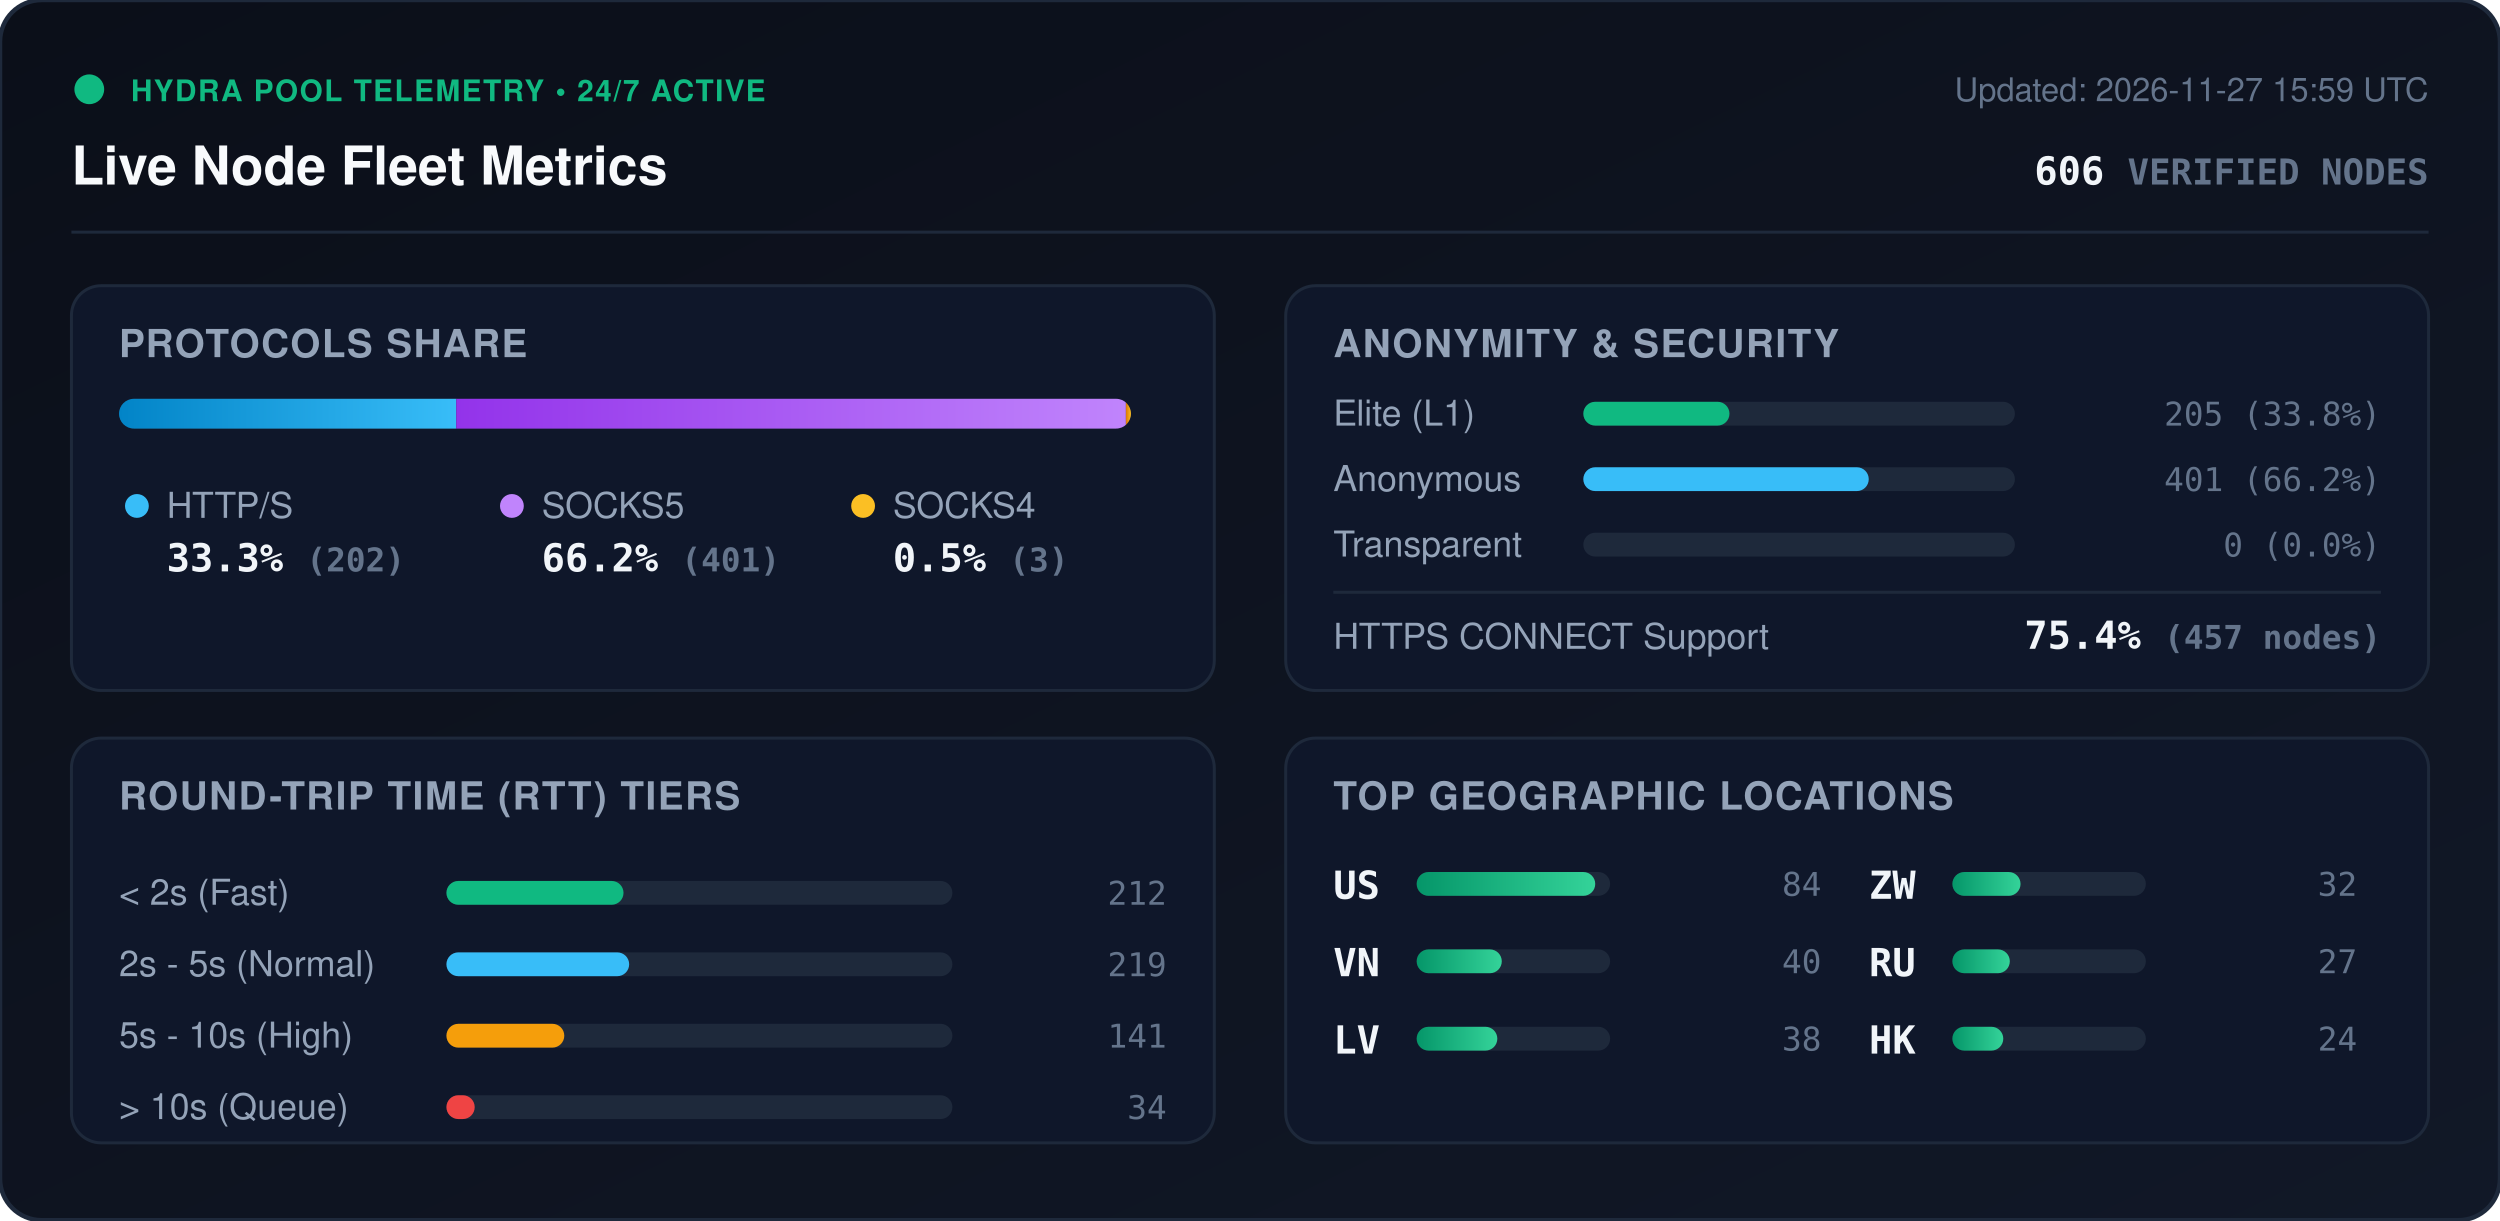
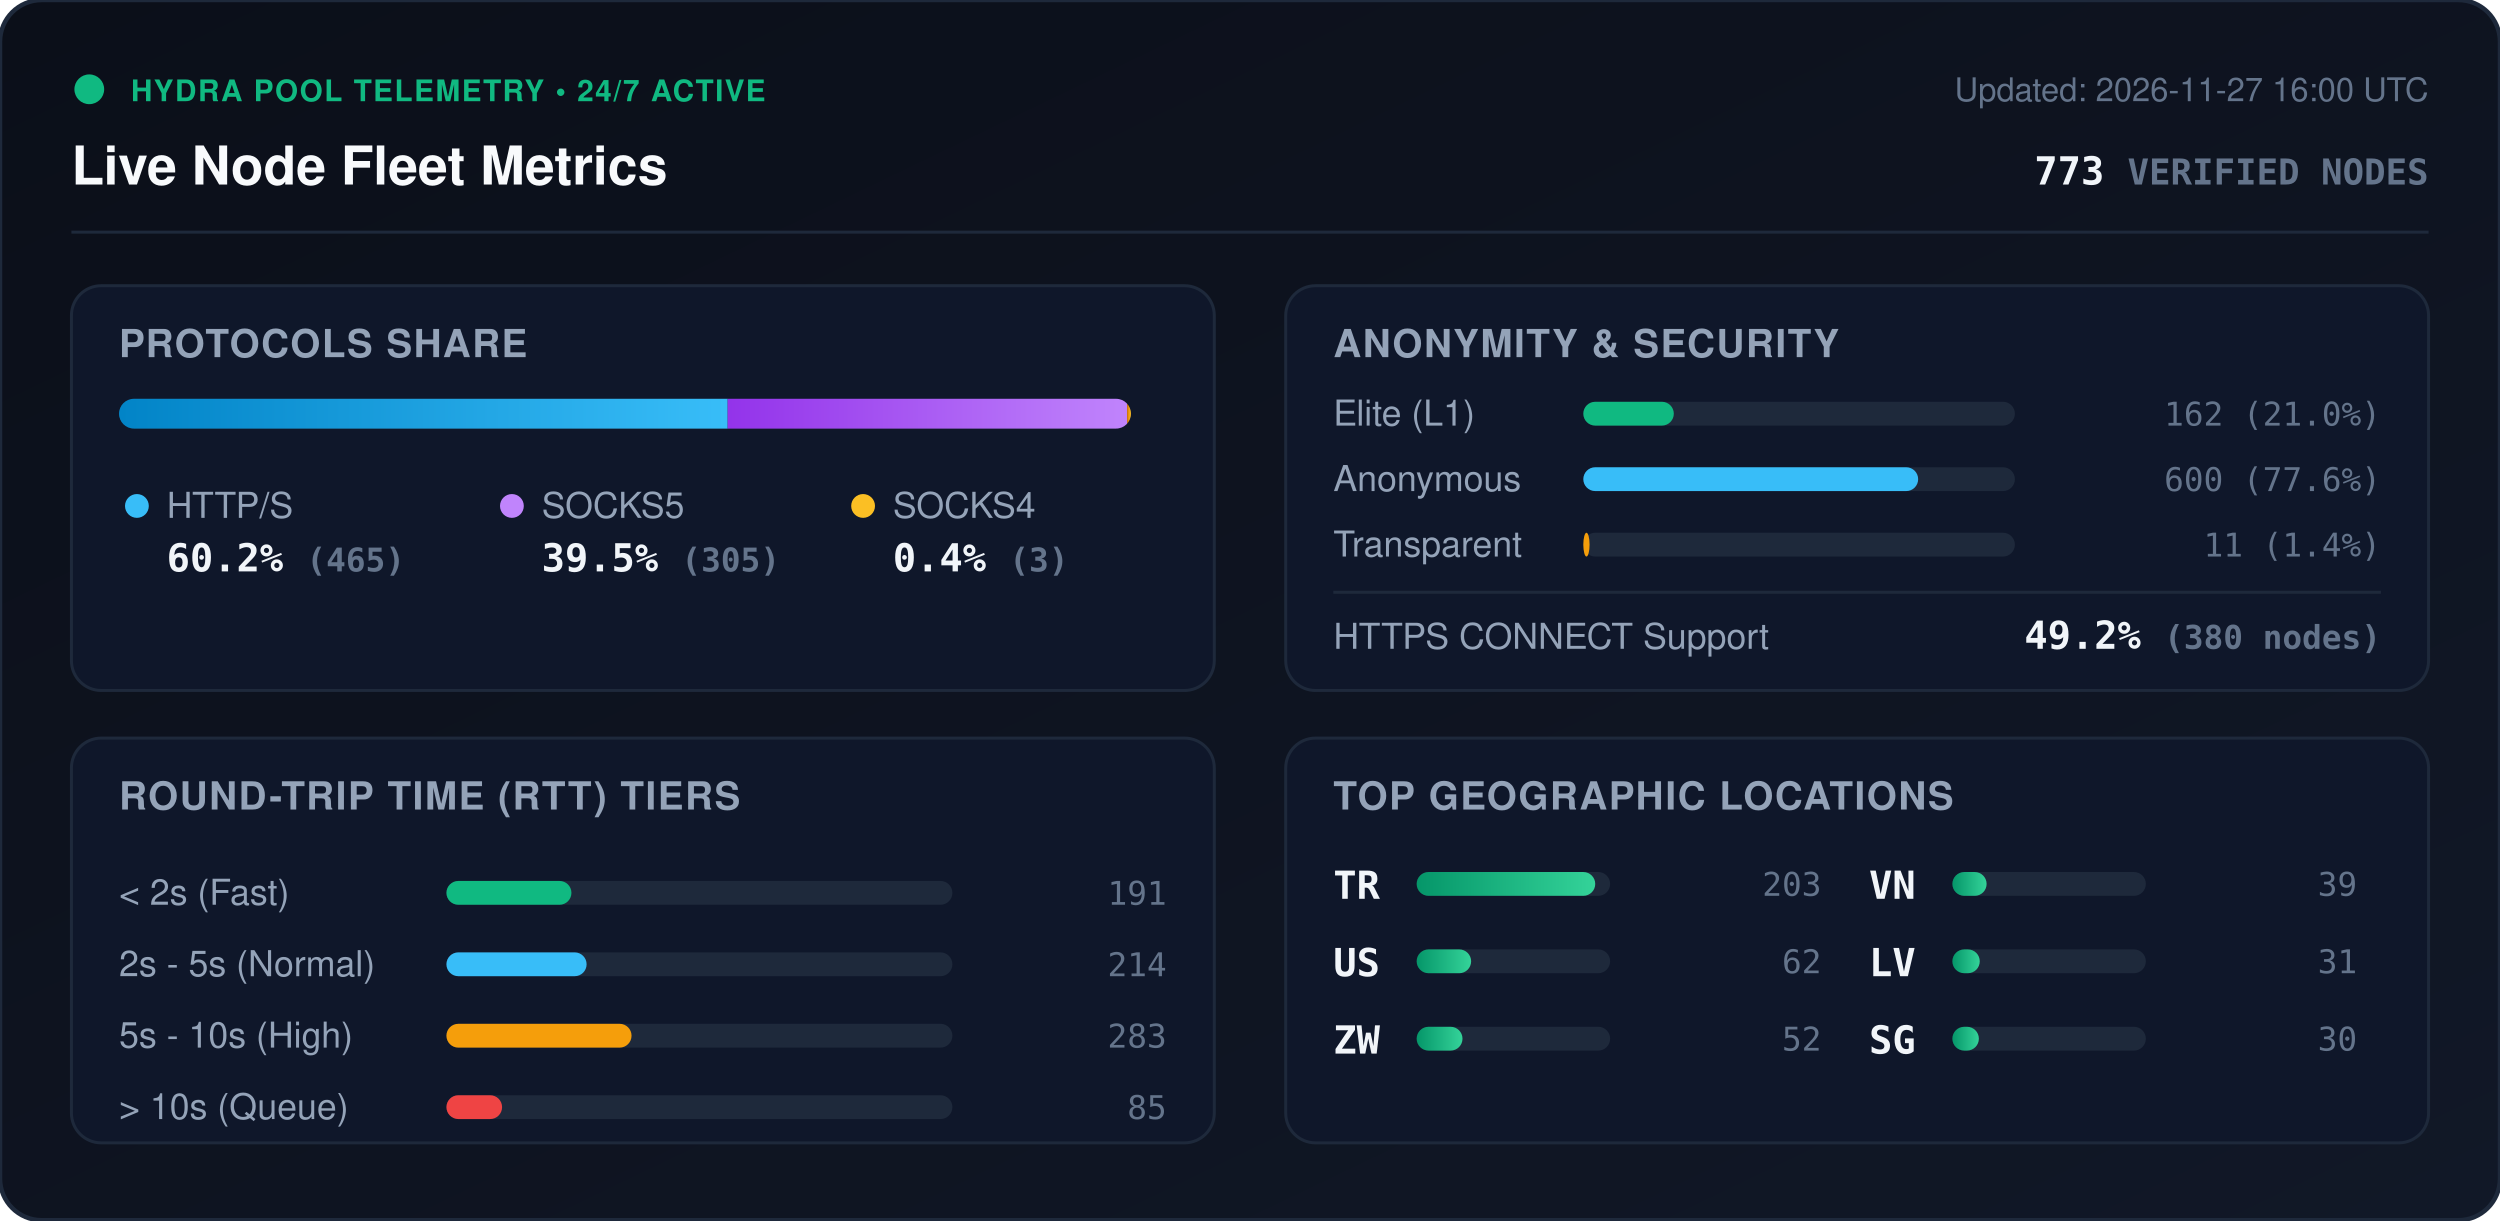
<svg xmlns="http://www.w3.org/2000/svg" viewBox="0 0 840 410" width="840" height="410" style="max-width: 100%; height: auto;">
  <defs>
    <linearGradient id="bg" x1="0%" y1="0%" x2="100%" y2="100%">
      <stop offset="0%" stop-color="#0b0f19" />
      <stop offset="100%" stop-color="#111827" />
    </linearGradient>
    <linearGradient id="bar-http" x1="0%" y1="0%" x2="100%" y2="0%">
      <stop offset="0%" stop-color="#0284c7" />
      <stop offset="100%" stop-color="#38bdf8" />
    </linearGradient>
    <linearGradient id="bar-socks5" x1="0%" y1="0%" x2="100%" y2="0%">
      <stop offset="0%" stop-color="#9333ea" />
      <stop offset="100%" stop-color="#c084fc" />
    </linearGradient>
    <linearGradient id="bar-socks4" x1="0%" y1="0%" x2="100%" y2="0%">
      <stop offset="0%" stop-color="#d97706" />
      <stop offset="100%" stop-color="#fbbf24" />
    </linearGradient>
    <linearGradient id="bar-green" x1="0%" y1="0%" x2="100%" y2="0%">
      <stop offset="0%" stop-color="#059669" />
      <stop offset="100%" stop-color="#34d399" />
    </linearGradient>
    <clipPath id="prog-track-clip">
      <rect width="340.0" height="10" rx="5" />
    </clipPath>
    <style>
      .title { font: 700 18px -apple-system, BlinkMacSystemFont, 'Segoe UI', Helvetica, Arial, sans-serif; fill: #f8fafc; }
      .sub { font: 500 11px -apple-system, BlinkMacSystemFont, 'Segoe UI', Helvetica, Arial, sans-serif; fill: #64748b; }
      .section-hdr { font: 600 13px -apple-system, BlinkMacSystemFont, 'Segoe UI', Helvetica, Arial, sans-serif; fill: #94a3b8; letter-spacing: 0.5px; }
      .metric-val { font: 700 13px -apple-system, BlinkMacSystemFont, 'Segoe UI', Helvetica, Arial, sans-serif; fill: #f1f5f9; }
      .metric-lbl { font: 500 12px -apple-system, BlinkMacSystemFont, 'Segoe UI', Helvetica, Arial, sans-serif; fill: #94a3b8; }
      .badge-txt { font: 700 10px -apple-system, BlinkMacSystemFont, 'Segoe UI', Helvetica, Arial, sans-serif; fill: #10b981; letter-spacing: 0.5px; }
      .mono { font-family: ui-monospace, SFMono-Regular, Menlo, Monaco, Consolas, monospace; }
      .pulse { animation: beacon 2s infinite ease-in-out; }
      @keyframes beacon { 0%, 100% { opacity: 1; } 50% { opacity: 0.35; } }
    </style>
  </defs>
  <rect width="840" height="410" rx="14" fill="url(#bg)" stroke="#1e293b" stroke-width="1.5" />
  <g transform="translate(24, 24)">
    <circle cx="6" cy="6" r="5" fill="#10b981" class="pulse" />
    <text x="20" y="10" class="badge-txt">HYDRA POOL TELEMETRY • 24/7 ACTIVE</text>
    <text x="0" y="38" class="title">Live Node Fleet Metrics</text>
-     <text x="792" y="10" text-anchor="end" class="sub">Updated: 2026-11-27 15:59 UTC</text>
-     <text x="792" y="38" text-anchor="end" class="metric-val mono" fill="#38bdf8">606 <tspan font-size="12" fill="#64748b">VERIFIED NODES</tspan>
+     <text x="792" y="10" text-anchor="end" class="sub">Updated: 2026-11-27 16:00 UTC</text>
+     <text x="792" y="38" text-anchor="end" class="metric-val mono" fill="#38bdf8">773 <tspan font-size="12" fill="#64748b">VERIFIED NODES</tspan>
    </text>
  </g>
  <line x1="24" y1="78" x2="816" y2="78" stroke="#1e293b" stroke-width="1" />
  <g transform="translate(24, 96)">
    <rect width="384" height="136" rx="10" fill="#0f172a" stroke="#1e293b" />
    <text x="16" y="24" class="section-hdr">PROTOCOLS SHARE</text>
    <g transform="translate(16, 38)">
      <rect width="340.0" height="10" rx="5" fill="#1e293b" />
      <g clip-path="url(#prog-track-clip)">
-         <rect x="0" width="113.3" height="10" fill="url(#bar-http)" />
-         <rect x="113.3" width="225.0" height="10" fill="url(#bar-socks5)" />
-         <rect x="338.3" width="1.7" height="10" fill="url(#bar-socks4)" />
+         <rect x="0" width="204.5" height="10" fill="url(#bar-http)" />
+         <rect x="204.5" width="134.2" height="10" fill="url(#bar-socks5)" />
+         <rect x="338.7" width="1.3" height="10" fill="url(#bar-socks4)" />
      </g>
    </g>
    <g transform="translate(16, 68)">
      <circle cx="6" cy="6" r="4" fill="#38bdf8" />
      <text x="16" y="10" class="metric-lbl">HTTP/S</text>
-       <text x="16" y="28" class="metric-val mono">33.3% <tspan font-size="11" fill="#64748b">(202)</tspan>
+       <text x="16" y="28" class="metric-val mono">60.2% <tspan font-size="11" fill="#64748b">(465)</tspan>
      </text>
      <circle cx="132" cy="6" r="4" fill="#c084fc" />
      <text x="142" y="10" class="metric-lbl">SOCKS5</text>
-       <text x="142" y="28" class="metric-val mono">66.2% <tspan font-size="11" fill="#64748b">(401)</tspan>
+       <text x="142" y="28" class="metric-val mono">39.5% <tspan font-size="11" fill="#64748b">(305)</tspan>
      </text>
      <circle cx="250" cy="6" r="4" fill="#fbbf24" />
      <text x="260" y="10" class="metric-lbl">SOCKS4</text>
-       <text x="260" y="28" class="metric-val mono">0.5% <tspan font-size="11" fill="#64748b">(3)</tspan>
+       <text x="260" y="28" class="metric-val mono">0.4% <tspan font-size="11" fill="#64748b">(3)</tspan>
      </text>
    </g>
  </g>
  <g transform="translate(432, 96)">
    <rect width="384" height="136" rx="10" fill="#0f172a" stroke="#1e293b" />
    <text x="16" y="24" class="section-hdr">ANONYMITY &amp; SECURITY</text>
    <text x="16" y="47" class="metric-lbl">Elite (L1)</text>
    <rect x="100" y="39" width="145.0" height="8" rx="4" fill="#1e293b" />
-     <rect x="100" y="39" width="49.1" height="8" rx="4" fill="#10b981" />
-     <text x="368" y="47" text-anchor="end" class="mono sub" fill="#e2e8f0">205 (33.8%)</text>
+     <rect x="100" y="39" width="30.4" height="8" rx="4" fill="#10b981" />
+     <text x="368" y="47" text-anchor="end" class="mono sub" fill="#e2e8f0">162 (21.0%)</text>
    <text x="16" y="69" class="metric-lbl">Anonymous</text>
    <rect x="100" y="61" width="145.0" height="8" rx="4" fill="#1e293b" />
-     <rect x="100" y="61" width="95.9" height="8" rx="4" fill="#38bdf8" />
-     <text x="368" y="69" text-anchor="end" class="mono sub" fill="#e2e8f0">401 (66.2%)</text>
+     <rect x="100" y="61" width="112.5" height="8" rx="4" fill="#38bdf8" />
+     <text x="368" y="69" text-anchor="end" class="mono sub" fill="#e2e8f0">600 (77.6%)</text>
    <text x="16" y="91" class="metric-lbl">Transparent</text>
    <rect x="100" y="83" width="145.0" height="8" rx="4" fill="#1e293b" />
-     <rect x="100" y="83" width="0.0" height="8" rx="4" fill="#f59e0b" />
-     <text x="368" y="91" text-anchor="end" class="mono sub" fill="#e2e8f0">0 (0.0%)</text>
+     <rect x="100" y="83" width="2.1" height="8" rx="4" fill="#f59e0b" />
+     <text x="368" y="91" text-anchor="end" class="mono sub" fill="#e2e8f0">11 (1.4%)</text>
    <line x1="16" y1="103" x2="368" y2="103" stroke="#1e293b" stroke-width="1" />
    <text x="16" y="122" class="metric-lbl">HTTPS CONNECT Support</text>
-     <text x="368" y="122" text-anchor="end" class="metric-val mono" fill="#34d399">75.4% <tspan font-size="11" fill="#64748b">(457 nodes)</tspan>
+     <text x="368" y="122" text-anchor="end" class="metric-val mono" fill="#34d399">49.2% <tspan font-size="11" fill="#64748b">(380 nodes)</tspan>
    </text>
  </g>
  <g transform="translate(24, 248)">
    <rect width="384" height="136" rx="10" fill="#0f172a" stroke="#1e293b" />
    <text x="16" y="24" class="section-hdr">ROUND-TRIP TIME (RTT) TIERS</text>
    <g transform="translate(16, 42)">
      <text x="0" y="14" class="metric-lbl">&lt; 2s (Fast)</text>
      <rect x="110" y="6" width="170" height="8" rx="4" fill="#1e293b" />
-       <rect x="110" y="6" width="59.5" height="8" rx="4" fill="#10b981" />
-       <text x="352" y="14" text-anchor="end" class="mono sub">212</text>
+       <rect x="110" y="6" width="42.0" height="8" rx="4" fill="#10b981" />
+       <text x="352" y="14" text-anchor="end" class="mono sub">191</text>
      <text x="0" y="38" class="metric-lbl">2s - 5s (Normal)</text>
      <rect x="110" y="30" width="170" height="8" rx="4" fill="#1e293b" />
-       <rect x="110" y="30" width="61.4" height="8" rx="4" fill="#38bdf8" />
-       <text x="352" y="38" text-anchor="end" class="mono sub">219</text>
+       <rect x="110" y="30" width="47.1" height="8" rx="4" fill="#38bdf8" />
+       <text x="352" y="38" text-anchor="end" class="mono sub">214</text>
      <text x="0" y="62" class="metric-lbl">5s - 10s (High)</text>
      <rect x="110" y="54" width="170" height="8" rx="4" fill="#1e293b" />
-       <rect x="110" y="54" width="39.6" height="8" rx="4" fill="#f59e0b" />
-       <text x="352" y="62" text-anchor="end" class="mono sub">141</text>
+       <rect x="110" y="54" width="62.2" height="8" rx="4" fill="#f59e0b" />
+       <text x="352" y="62" text-anchor="end" class="mono sub">283</text>
      <text x="0" y="86" class="metric-lbl">&gt; 10s (Queue)</text>
      <rect x="110" y="78" width="170" height="8" rx="4" fill="#1e293b" />
-       <rect x="110" y="78" width="9.5" height="8" rx="4" fill="#ef4444" />
-       <text x="352" y="86" text-anchor="end" class="mono sub">34</text>
+       <rect x="110" y="78" width="18.7" height="8" rx="4" fill="#ef4444" />
+       <text x="352" y="86" text-anchor="end" class="mono sub">85</text>
    </g>
  </g>
  <g transform="translate(432, 248)">
    <rect width="384" height="136" rx="10" fill="#0f172a" stroke="#1e293b" />
    <text x="16" y="24" class="section-hdr">TOP GEOGRAPHIC LOCATIONS</text>
    <g transform="translate(16, 42)">
      <g transform="translate(0, 0)">
+         <text x="0" y="12" class="mono metric-val" font-size="12">TR</text>
+         <rect x="28" y="3" width="65" height="8" rx="4" fill="#1e293b" />
+         <rect x="28" y="3" width="60.0" height="8" rx="4" fill="url(#bar-green)" />
+         <text x="164" y="11" text-anchor="end" class="mono sub">203</text>
+       </g>
+       <g transform="translate(0, 26)">
        <text x="0" y="12" class="mono metric-val" font-size="12">US</text>
        <rect x="28" y="3" width="65" height="8" rx="4" fill="#1e293b" />
-         <rect x="28" y="3" width="60.0" height="8" rx="4" fill="url(#bar-green)" />
-         <text x="164" y="11" text-anchor="end" class="mono sub">84</text>
+         <rect x="28" y="3" width="18.3" height="8" rx="4" fill="url(#bar-green)" />
+         <text x="164" y="11" text-anchor="end" class="mono sub">62</text>
      </g>
-       <g transform="translate(0, 26)">
+       <g transform="translate(0, 52)">
+         <text x="0" y="12" class="mono metric-val" font-size="12">ZW</text>
+         <rect x="28" y="3" width="65" height="8" rx="4" fill="#1e293b" />
+         <rect x="28" y="3" width="15.4" height="8" rx="4" fill="url(#bar-green)" />
+         <text x="164" y="11" text-anchor="end" class="mono sub">52</text>
+       </g>
+       <g transform="translate(180, 0)">
        <text x="0" y="12" class="mono metric-val" font-size="12">VN</text>
        <rect x="28" y="3" width="65" height="8" rx="4" fill="#1e293b" />
-         <rect x="28" y="3" width="28.6" height="8" rx="4" fill="url(#bar-green)" />
-         <text x="164" y="11" text-anchor="end" class="mono sub">40</text>
+         <rect x="28" y="3" width="11.5" height="8" rx="4" fill="url(#bar-green)" />
+         <text x="164" y="11" text-anchor="end" class="mono sub">39</text>
      </g>
-       <g transform="translate(0, 52)">
+       <g transform="translate(180, 26)">
        <text x="0" y="12" class="mono metric-val" font-size="12">LV</text>
        <rect x="28" y="3" width="65" height="8" rx="4" fill="#1e293b" />
-         <rect x="28" y="3" width="27.1" height="8" rx="4" fill="url(#bar-green)" />
-         <text x="164" y="11" text-anchor="end" class="mono sub">38</text>
-       </g>
-       <g transform="translate(180, 0)">
-         <text x="0" y="12" class="mono metric-val" font-size="12">ZW</text>
-         <rect x="28" y="3" width="65" height="8" rx="4" fill="#1e293b" />
-         <rect x="28" y="3" width="22.9" height="8" rx="4" fill="url(#bar-green)" />
-         <text x="164" y="11" text-anchor="end" class="mono sub">32</text>
-       </g>
-       <g transform="translate(180, 26)">
-         <text x="0" y="12" class="mono metric-val" font-size="12">RU</text>
-         <rect x="28" y="3" width="65" height="8" rx="4" fill="#1e293b" />
-         <rect x="28" y="3" width="19.3" height="8" rx="4" fill="url(#bar-green)" />
-         <text x="164" y="11" text-anchor="end" class="mono sub">27</text>
+         <rect x="28" y="3" width="9.2" height="8" rx="4" fill="url(#bar-green)" />
+         <text x="164" y="11" text-anchor="end" class="mono sub">31</text>
      </g>
      <g transform="translate(180, 52)">
-         <text x="0" y="12" class="mono metric-val" font-size="12">HK</text>
+         <text x="0" y="12" class="mono metric-val" font-size="12">SG</text>
        <rect x="28" y="3" width="65" height="8" rx="4" fill="#1e293b" />
-         <rect x="28" y="3" width="17.1" height="8" rx="4" fill="url(#bar-green)" />
-         <text x="164" y="11" text-anchor="end" class="mono sub">24</text>
+         <rect x="28" y="3" width="8.9" height="8" rx="4" fill="url(#bar-green)" />
+         <text x="164" y="11" text-anchor="end" class="mono sub">30</text>
      </g>
    </g>
  </g>
</svg>
